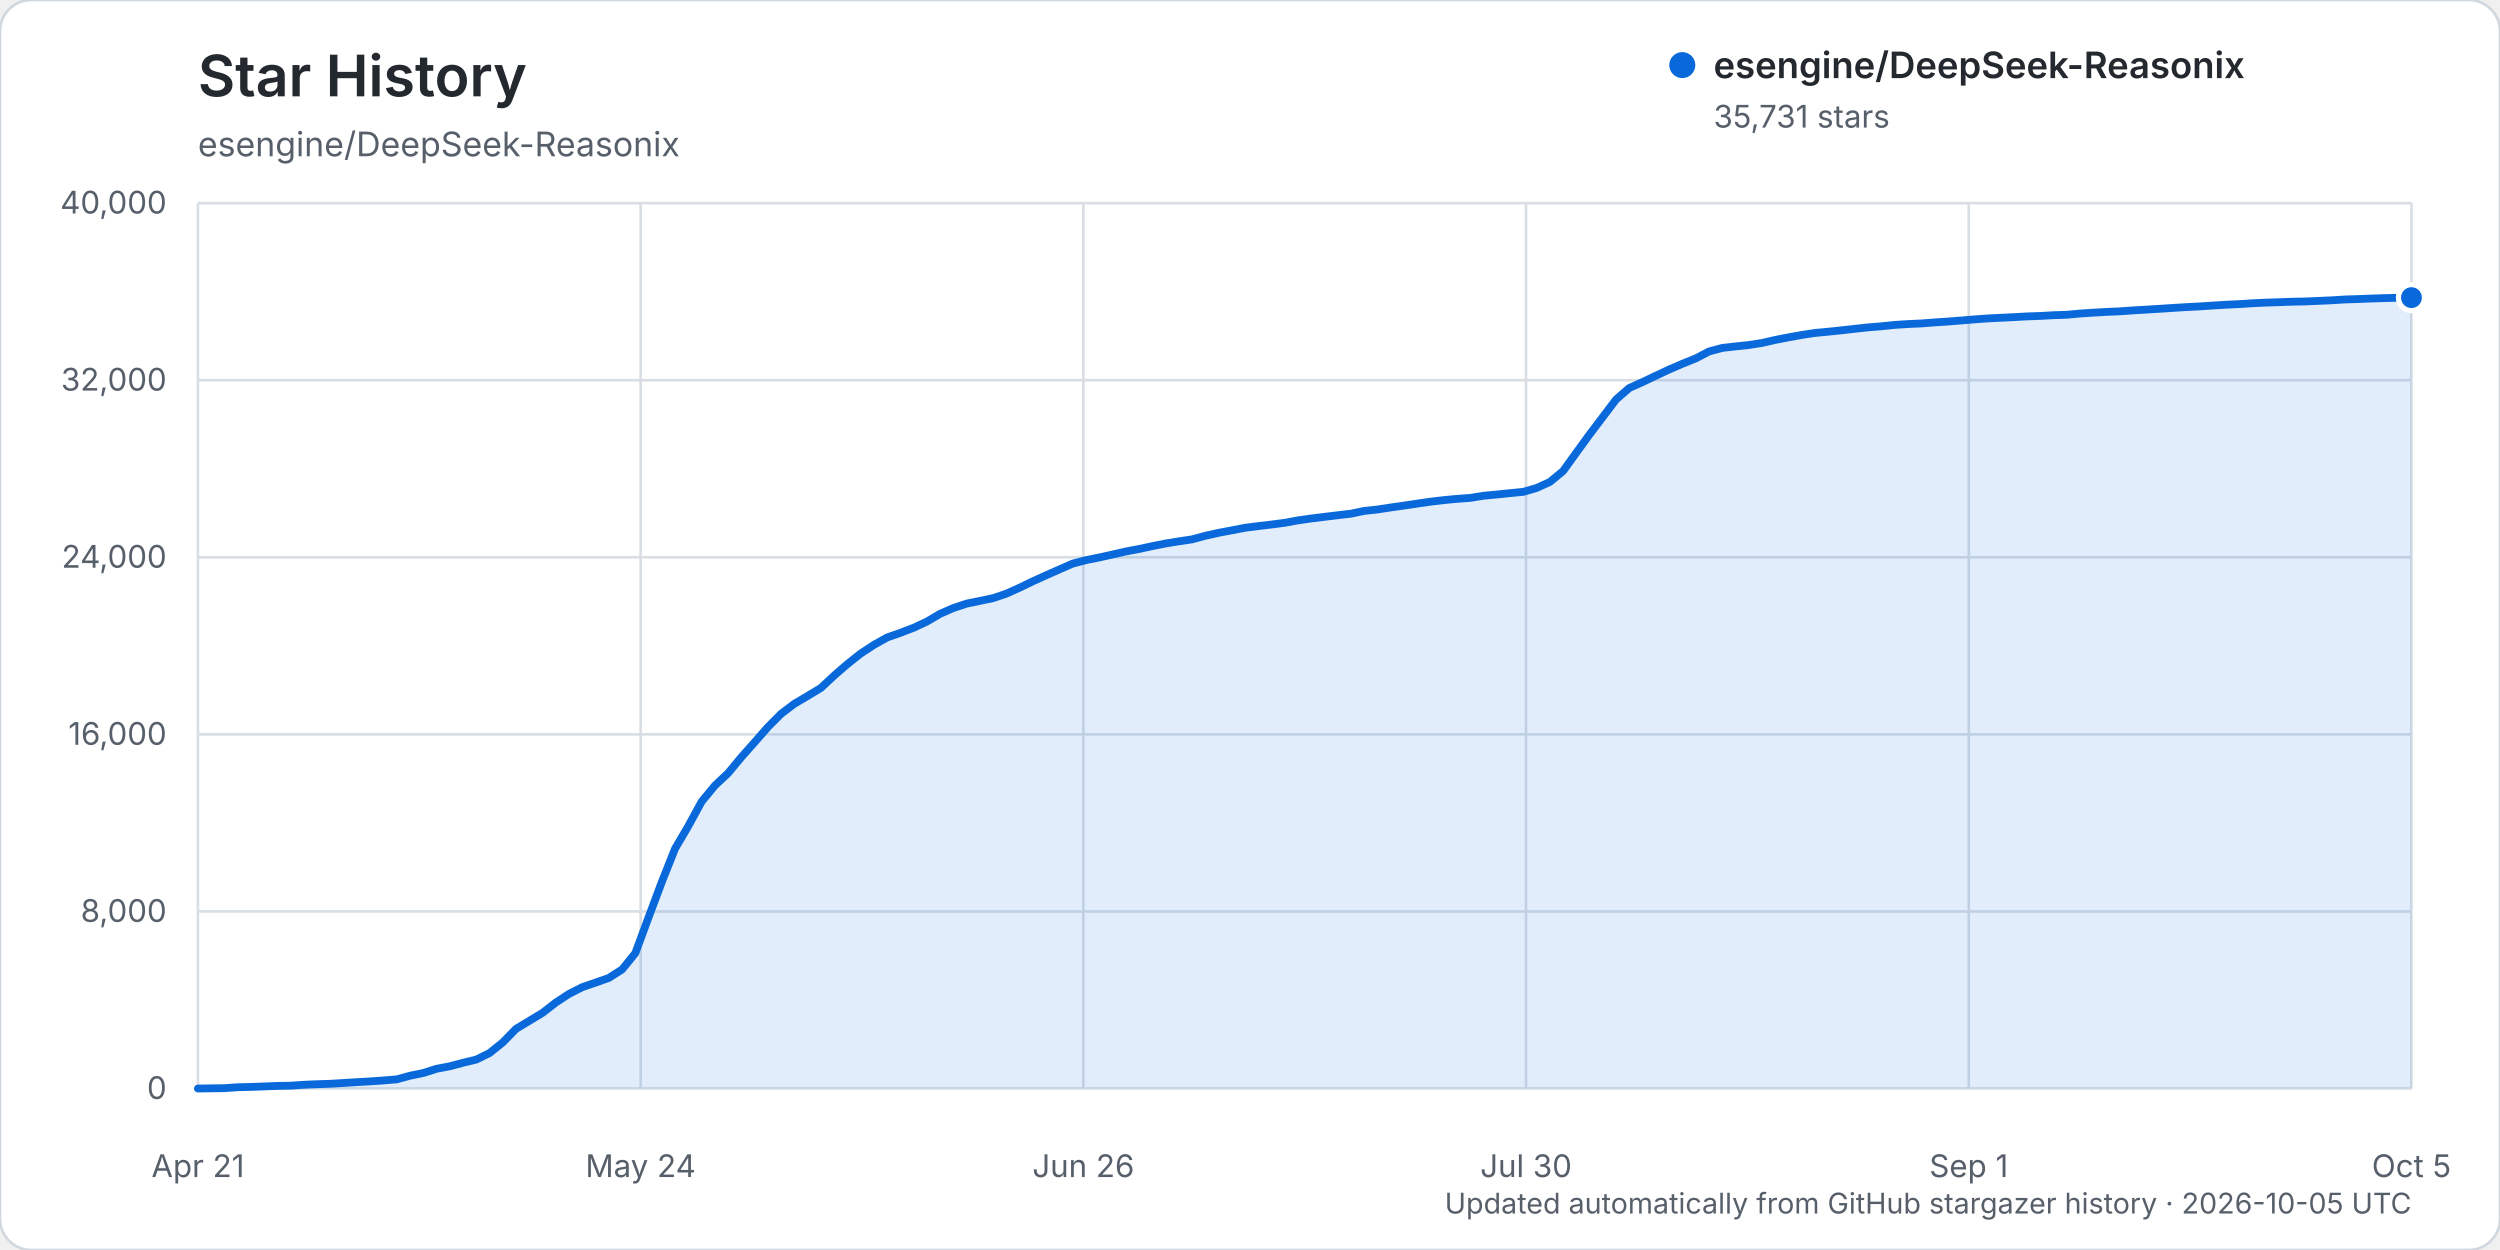
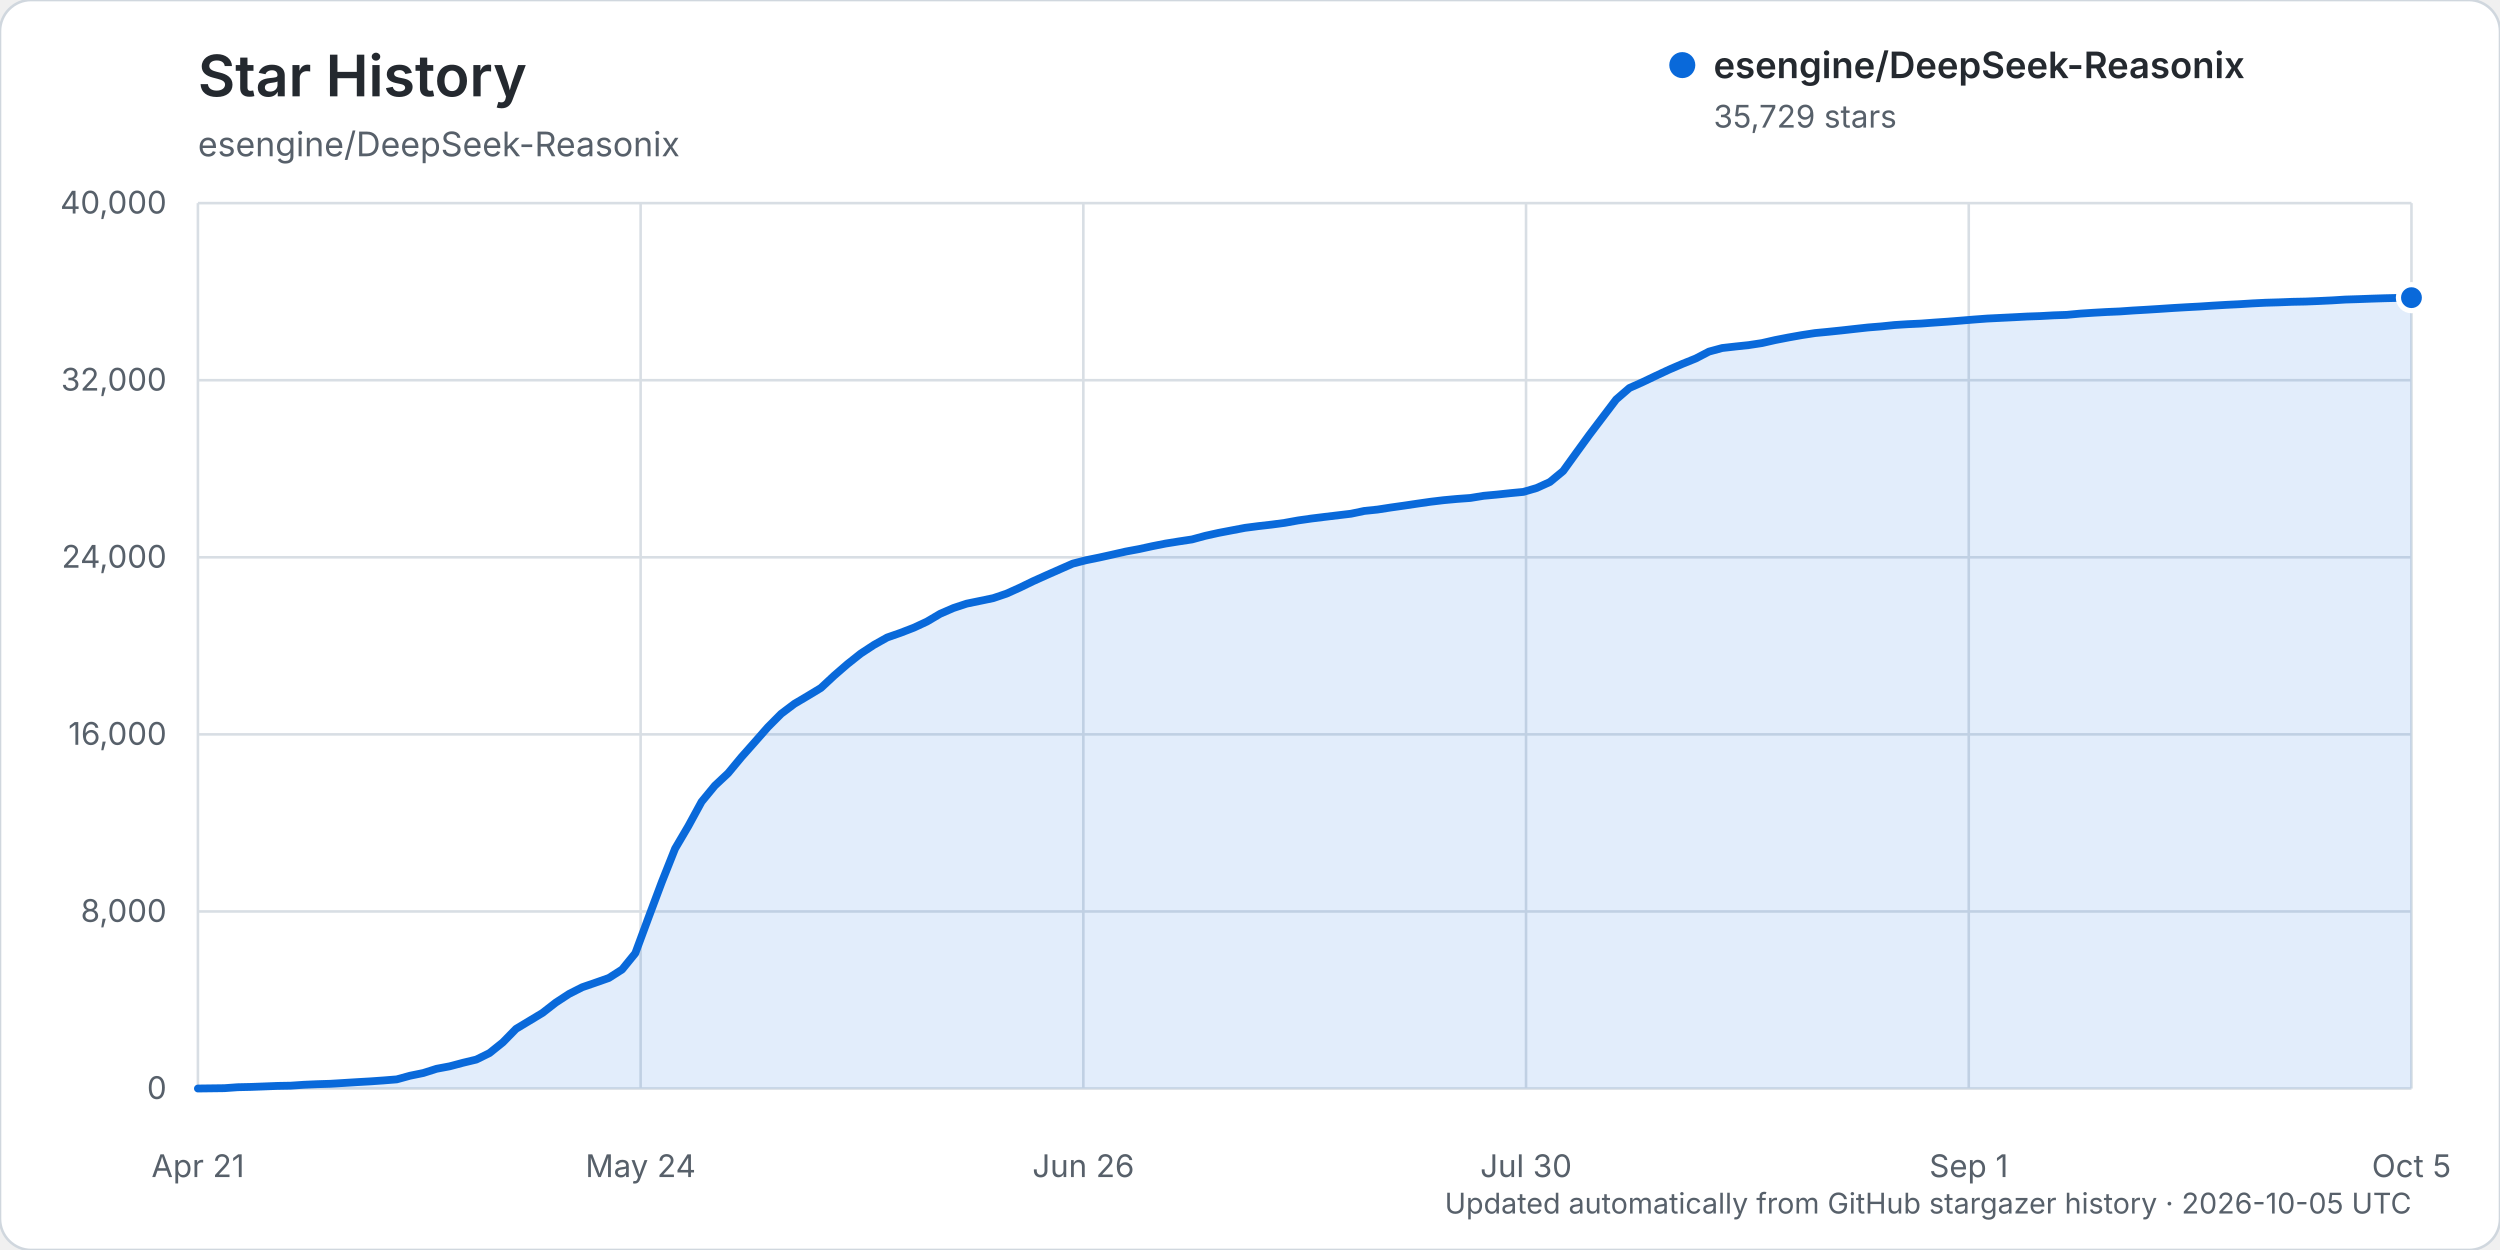
<svg xmlns="http://www.w3.org/2000/svg" width="960" height="480" viewBox="0 0 960 480" role="img" aria-labelledby="title description">
  <rect width="960" height="480" rx="12" fill="#ffffff" stroke="#d0d7de" />
  <text x="76" y="37" fill="#24292f" font-family="-apple-system, BlinkMacSystemFont, 'Segoe UI', sans-serif" font-size="22" font-weight="600">Star History</text>
  <text x="76" y="60" fill="#57606a" font-family="-apple-system, BlinkMacSystemFont, 'Segoe UI', sans-serif" font-size="13">esengine/DeepSeek-Reasonix</text>
  <g font-family="-apple-system, BlinkMacSystemFont, 'Segoe UI', sans-serif">
    <line x1="76" y1="418.00" x2="926" y2="418.00" stroke="#d8dee4" stroke-width="1" />
    <text x="64" y="422.00" text-anchor="end" fill="#57606a" font-size="12">0</text>
    <line x1="76" y1="350.00" x2="926" y2="350.00" stroke="#d8dee4" stroke-width="1" />
    <text x="64" y="354.00" text-anchor="end" fill="#57606a" font-size="12">8,000</text>
    <line x1="76" y1="282.00" x2="926" y2="282.00" stroke="#d8dee4" stroke-width="1" />
    <text x="64" y="286.00" text-anchor="end" fill="#57606a" font-size="12">16,000</text>
    <line x1="76" y1="214.00" x2="926" y2="214.00" stroke="#d8dee4" stroke-width="1" />
    <text x="64" y="218.00" text-anchor="end" fill="#57606a" font-size="12">24,000</text>
    <line x1="76" y1="146.00" x2="926" y2="146.00" stroke="#d8dee4" stroke-width="1" />
    <text x="64" y="150.00" text-anchor="end" fill="#57606a" font-size="12">32,000</text>
    <line x1="76" y1="78.00" x2="926" y2="78.00" stroke="#d8dee4" stroke-width="1" />
    <text x="64" y="82.00" text-anchor="end" fill="#57606a" font-size="12">40,000</text>
    <line x1="76.00" y1="78" x2="76.00" y2="418" stroke="#d8dee4" stroke-width="1" />
    <text x="76.00" y="452" text-anchor="middle" fill="#57606a" font-size="12">Apr 21</text>
    <line x1="246.00" y1="78" x2="246.00" y2="418" stroke="#d8dee4" stroke-width="1" />
    <text x="246.00" y="452" text-anchor="middle" fill="#57606a" font-size="12">May 24</text>
    <line x1="416.00" y1="78" x2="416.00" y2="418" stroke="#d8dee4" stroke-width="1" />
    <text x="416.00" y="452" text-anchor="middle" fill="#57606a" font-size="12">Jun 26</text>
    <line x1="586.00" y1="78" x2="586.00" y2="418" stroke="#d8dee4" stroke-width="1" />
    <text x="586.00" y="452" text-anchor="middle" fill="#57606a" font-size="12">Jul 30</text>
    <line x1="756.00" y1="78" x2="756.00" y2="418" stroke="#d8dee4" stroke-width="1" />
    <text x="756.00" y="452" text-anchor="middle" fill="#57606a" font-size="12">Sep 1</text>
    <line x1="926.00" y1="78" x2="926.00" y2="418" stroke="#d8dee4" stroke-width="1" />
    <text x="926.00" y="452" text-anchor="middle" fill="#57606a" font-size="12">Oct 5</text>
-     <path d="M76.00,417.99 L86.18,417.86 L91.27,417.49 L96.36,417.38 L101.45,417.19 L106.54,416.99 L111.63,416.90 L116.72,416.55 L121.81,416.33 L126.90,416.17 L131.99,415.86 L137.08,415.54 L142.17,415.25 L147.26,414.89 L152.35,414.48 L157.44,413.08 L162.53,412.04 L167.62,410.42 L172.71,409.46 L177.80,408.10 L182.89,406.88 L187.98,404.37 L193.07,400.29 L198.16,395.07 L203.25,392.01 L208.34,388.93 L213.43,384.98 L218.51,381.65 L223.60,379.07 L228.69,377.32 L233.78,375.53 L238.87,372.28 L243.96,366.02 L249.05,352.27 L254.14,338.67 L259.23,325.86 L264.32,317.20 L269.41,307.85 L274.50,301.67 L279.59,296.90 L284.68,290.75 L289.77,285.02 L294.86,279.21 L299.95,274.10 L305.04,270.25 L310.13,267.24 L315.22,264.17 L320.31,259.42 L325.40,255.01 L330.49,250.97 L335.58,247.63 L340.67,244.78 L345.76,243.00 L350.85,241.05 L355.94,238.68 L361.03,235.68 L366.12,233.47 L371.21,231.78 L376.30,230.74 L381.39,229.67 L386.48,227.95 L391.57,225.66 L396.66,223.19 L401.75,220.89 L406.84,218.64 L411.93,216.41 L417.02,215.10 L422.11,214.07 L427.20,212.94 L432.29,211.77 L437.38,210.82 L442.47,209.72 L447.56,208.70 L452.65,207.88 L457.74,207.12 L462.83,205.74 L467.92,204.61 L473.01,203.64 L478.10,202.67 L483.19,202.01 L488.28,201.42 L493.37,200.75 L498.46,199.82 L503.54,199.09 L508.63,198.46 L513.72,197.85 L518.81,197.25 L523.90,196.18 L528.99,195.64 L534.08,194.86 L539.17,194.14 L544.26,193.38 L549.35,192.64 L554.44,192.04 L559.53,191.56 L564.62,191.19 L569.71,190.36 L574.80,189.89 L579.89,189.36 L584.98,188.87 L590.07,187.38 L595.16,185.07 L600.25,180.85 L605.34,173.79 L610.43,166.79 L615.52,160.07 L620.61,153.36 L625.70,148.96 L630.79,146.69 L635.88,144.26 L640.97,141.88 L646.06,139.68 L651.15,137.64 L656.24,134.98 L661.33,133.61 L666.42,133.03 L671.51,132.49 L676.60,131.70 L681.69,130.54 L686.78,129.54 L691.87,128.63 L696.96,127.85 L702.05,127.37 L707.14,126.84 L712.23,126.27 L717.32,125.71 L722.41,125.30 L727.50,124.77 L732.59,124.44 L737.68,124.21 L742.77,123.82 L747.86,123.48 L752.95,123.08 L758.04,122.66 L763.13,122.28 L768.22,122.03 L773.31,121.78 L778.40,121.50 L783.49,121.32 L788.57,121.04 L793.66,120.87 L798.75,120.39 L803.84,120.06 L808.93,119.77 L814.02,119.55 L819.11,119.19 L824.20,118.89 L829.29,118.58 L834.38,118.24 L839.47,117.93 L844.56,117.67 L849.65,117.33 L854.74,117.02 L859.83,116.78 L864.92,116.46 L870.01,116.21 L875.10,116.05 L880.19,115.86 L885.28,115.76 L890.37,115.54 L895.46,115.31 L900.55,114.99 L905.64,114.83 L910.73,114.63 L915.82,114.47 L920.91,114.35 L926.00,114.29 L926.00,418.00 L76.00,418.00 Z" fill="#0969da" opacity="0.12" />
-     <path d="M76.00,417.99 L86.18,417.86 L91.27,417.49 L96.36,417.38 L101.45,417.19 L106.54,416.99 L111.63,416.90 L116.72,416.55 L121.81,416.33 L126.90,416.17 L131.99,415.86 L137.08,415.54 L142.17,415.25 L147.26,414.89 L152.35,414.48 L157.44,413.08 L162.53,412.04 L167.62,410.42 L172.71,409.46 L177.80,408.10 L182.89,406.88 L187.98,404.37 L193.07,400.29 L198.16,395.07 L203.25,392.01 L208.34,388.93 L213.43,384.98 L218.51,381.65 L223.60,379.07 L228.69,377.32 L233.78,375.53 L238.87,372.28 L243.96,366.02 L249.05,352.27 L254.14,338.67 L259.23,325.86 L264.32,317.20 L269.41,307.85 L274.50,301.67 L279.59,296.90 L284.68,290.75 L289.77,285.02 L294.86,279.21 L299.95,274.10 L305.04,270.25 L310.13,267.24 L315.22,264.17 L320.31,259.42 L325.40,255.01 L330.49,250.97 L335.58,247.63 L340.67,244.78 L345.76,243.00 L350.85,241.05 L355.94,238.68 L361.03,235.68 L366.12,233.47 L371.21,231.78 L376.30,230.74 L381.39,229.67 L386.48,227.95 L391.57,225.66 L396.66,223.19 L401.75,220.89 L406.84,218.64 L411.93,216.41 L417.02,215.10 L422.11,214.07 L427.20,212.94 L432.29,211.77 L437.38,210.82 L442.47,209.72 L447.56,208.70 L452.65,207.88 L457.74,207.12 L462.83,205.74 L467.92,204.61 L473.01,203.64 L478.10,202.67 L483.19,202.01 L488.28,201.42 L493.37,200.75 L498.46,199.82 L503.54,199.09 L508.63,198.46 L513.72,197.85 L518.81,197.25 L523.90,196.18 L528.99,195.64 L534.08,194.86 L539.17,194.14 L544.26,193.38 L549.35,192.64 L554.44,192.04 L559.53,191.56 L564.62,191.19 L569.71,190.36 L574.80,189.89 L579.89,189.36 L584.98,188.87 L590.07,187.38 L595.16,185.07 L600.25,180.85 L605.34,173.79 L610.43,166.79 L615.52,160.07 L620.61,153.36 L625.70,148.96 L630.79,146.69 L635.88,144.26 L640.97,141.88 L646.06,139.68 L651.15,137.64 L656.24,134.98 L661.33,133.61 L666.42,133.03 L671.51,132.49 L676.60,131.70 L681.69,130.54 L686.78,129.54 L691.87,128.63 L696.96,127.85 L702.05,127.37 L707.14,126.84 L712.23,126.27 L717.32,125.71 L722.41,125.30 L727.50,124.77 L732.59,124.44 L737.68,124.21 L742.77,123.82 L747.86,123.48 L752.95,123.08 L758.04,122.66 L763.13,122.28 L768.22,122.03 L773.31,121.78 L778.40,121.50 L783.49,121.32 L788.57,121.04 L793.66,120.87 L798.75,120.39 L803.84,120.06 L808.93,119.77 L814.02,119.55 L819.11,119.19 L824.20,118.89 L829.29,118.58 L834.38,118.24 L839.47,117.93 L844.56,117.67 L849.65,117.33 L854.74,117.02 L859.83,116.78 L864.92,116.46 L870.01,116.21 L875.10,116.05 L880.19,115.86 L885.28,115.76 L890.37,115.54 L895.46,115.31 L900.55,114.99 L905.64,114.83 L910.73,114.63 L915.82,114.47 L920.91,114.35 L926.00,114.29" fill="none" stroke="#0969da" stroke-width="3" stroke-linecap="round" stroke-linejoin="round" />
-     <circle cx="926.00" cy="114.29" r="5" fill="#0969da" stroke="#ffffff" stroke-width="2" />
+     <path d="M76.00,417.99 L86.18,417.86 L91.27,417.49 L96.36,417.38 L101.45,417.19 L106.54,416.99 L111.63,416.90 L116.72,416.55 L121.81,416.33 L126.90,416.17 L131.99,415.86 L137.08,415.54 L142.17,415.25 L147.26,414.89 L152.35,414.48 L157.44,413.08 L162.53,412.04 L167.62,410.42 L172.71,409.46 L177.80,408.10 L182.89,406.88 L187.98,404.37 L193.07,400.29 L198.16,395.08 L203.25,392.02 L208.34,388.95 L213.43,384.99 L218.51,381.67 L223.60,379.09 L228.69,377.34 L233.78,375.55 L238.87,372.30 L243.96,366.04 L249.05,352.29 L254.14,338.69 L259.23,325.88 L264.32,317.22 L269.41,307.87 L274.50,301.69 L279.59,296.92 L284.68,290.77 L289.77,285.03 L294.86,279.23 L299.95,274.11 L305.04,270.27 L310.13,267.26 L315.22,264.18 L320.31,259.44 L325.40,255.03 L330.49,250.99 L335.58,247.65 L340.67,244.80 L345.76,243.02 L350.85,241.06 L355.94,238.70 L361.03,235.69 L366.12,233.48 L371.21,231.80 L376.30,230.75 L381.39,229.69 L386.48,227.97 L391.57,225.68 L396.66,223.21 L401.75,220.92 L406.84,218.67 L411.93,216.43 L417.02,215.13 L422.11,214.09 L427.20,212.96 L432.29,211.80 L437.38,210.85 L442.47,209.74 L447.56,208.73 L452.65,207.91 L457.74,207.14 L462.83,205.76 L467.92,204.63 L473.01,203.66 L478.10,202.69 L483.19,202.03 L488.28,201.45 L493.37,200.77 L498.46,199.85 L503.54,199.12 L508.63,198.49 L513.72,197.88 L518.81,197.27 L523.90,196.20 L528.99,195.67 L534.08,194.88 L539.17,194.16 L544.26,193.40 L549.35,192.67 L554.44,192.06 L559.53,191.59 L564.62,191.22 L569.71,190.39 L574.80,189.92 L579.89,189.38 L584.98,188.89 L590.07,187.40 L595.16,185.09 L600.25,180.88 L605.34,173.82 L610.43,166.82 L615.52,160.10 L620.61,153.39 L625.70,148.99 L630.79,146.72 L635.88,144.29 L640.97,141.91 L646.06,139.72 L651.15,137.67 L656.24,135.02 L661.33,133.64 L666.42,133.06 L671.51,132.52 L676.60,131.74 L681.69,130.58 L686.78,129.59 L691.87,128.68 L696.96,127.90 L702.05,127.41 L707.14,126.88 L712.23,126.31 L717.32,125.75 L722.41,125.34 L727.50,124.81 L732.59,124.49 L737.68,124.25 L742.77,123.87 L747.86,123.52 L752.95,123.12 L758.04,122.70 L763.13,122.32 L768.22,122.07 L773.31,121.82 L778.40,121.55 L783.49,121.37 L788.57,121.09 L793.66,120.91 L798.75,120.43 L803.84,120.10 L808.93,119.81 L814.02,119.59 L819.11,119.23 L824.20,118.94 L829.29,118.62 L834.38,118.28 L839.47,117.98 L844.56,117.71 L849.65,117.37 L854.74,117.07 L859.83,116.82 L864.92,116.50 L870.01,116.25 L875.10,116.10 L880.19,115.90 L885.28,115.80 L890.37,115.59 L895.46,115.35 L900.55,115.03 L905.64,114.87 L910.73,114.68 L915.82,114.52 L920.91,114.40 L926.00,114.30 L926.00,418.00 L76.00,418.00 Z" fill="#0969da" opacity="0.12" />
+     <path d="M76.00,417.99 L86.18,417.86 L91.27,417.49 L96.36,417.38 L101.45,417.19 L106.54,416.99 L111.63,416.90 L116.72,416.55 L121.81,416.33 L126.90,416.17 L131.99,415.86 L137.08,415.54 L142.17,415.25 L147.26,414.89 L152.35,414.48 L157.44,413.08 L162.53,412.04 L167.62,410.42 L172.71,409.46 L177.80,408.10 L182.89,406.88 L187.98,404.37 L193.07,400.29 L198.16,395.08 L203.25,392.02 L208.34,388.95 L213.43,384.99 L218.51,381.67 L223.60,379.09 L228.69,377.34 L233.78,375.55 L238.87,372.30 L243.96,366.04 L249.05,352.29 L254.14,338.69 L259.23,325.88 L264.32,317.22 L269.41,307.87 L274.50,301.69 L279.59,296.92 L284.68,290.77 L289.77,285.03 L294.86,279.23 L299.95,274.11 L305.04,270.27 L310.13,267.26 L315.22,264.18 L320.31,259.44 L325.40,255.03 L330.49,250.99 L335.58,247.65 L340.67,244.80 L345.76,243.02 L350.85,241.06 L355.94,238.70 L361.03,235.69 L366.12,233.48 L371.21,231.80 L376.30,230.75 L381.39,229.69 L386.48,227.97 L391.57,225.68 L396.66,223.21 L401.75,220.92 L406.84,218.67 L411.93,216.43 L417.02,215.13 L422.11,214.09 L427.20,212.96 L432.29,211.80 L437.38,210.85 L442.47,209.74 L447.56,208.73 L452.65,207.91 L457.74,207.14 L462.83,205.76 L467.92,204.63 L473.01,203.66 L478.10,202.69 L483.19,202.03 L488.28,201.45 L493.37,200.77 L498.46,199.85 L503.54,199.12 L508.63,198.49 L513.72,197.88 L518.81,197.27 L523.90,196.20 L528.99,195.67 L534.08,194.88 L539.17,194.16 L544.26,193.40 L549.35,192.67 L554.44,192.06 L559.53,191.59 L564.62,191.22 L569.71,190.39 L574.80,189.92 L579.89,189.38 L584.98,188.89 L590.07,187.40 L595.16,185.09 L600.25,180.88 L605.34,173.82 L610.43,166.82 L615.52,160.10 L620.61,153.39 L625.70,148.99 L630.79,146.72 L635.88,144.29 L640.97,141.91 L646.06,139.72 L651.15,137.67 L656.24,135.02 L661.33,133.64 L666.42,133.06 L671.51,132.52 L676.60,131.74 L681.69,130.58 L686.78,129.59 L691.87,128.68 L696.96,127.90 L702.05,127.41 L707.14,126.88 L712.23,126.31 L717.32,125.75 L722.41,125.34 L727.50,124.81 L732.59,124.49 L737.68,124.25 L742.77,123.87 L747.86,123.52 L752.95,123.12 L758.04,122.70 L763.13,122.32 L768.22,122.07 L773.31,121.82 L778.40,121.55 L783.49,121.37 L788.57,121.09 L793.66,120.91 L798.75,120.43 L803.84,120.10 L808.93,119.81 L814.02,119.59 L819.11,119.23 L824.20,118.94 L829.29,118.62 L834.38,118.28 L839.47,117.98 L844.56,117.71 L849.65,117.37 L854.74,117.07 L859.83,116.82 L864.92,116.50 L870.01,116.25 L875.10,116.10 L880.19,115.90 L885.28,115.80 L890.37,115.59 L895.46,115.35 L900.55,115.03 L905.64,114.87 L910.73,114.68 L915.82,114.52 L920.91,114.40 L926.00,114.30" fill="none" stroke="#0969da" stroke-width="3" stroke-linecap="round" stroke-linejoin="round" />
+     <circle cx="926.00" cy="114.30" r="5" fill="#0969da" stroke="#ffffff" stroke-width="2" />
    <g transform="translate(646, 25)">
      <circle cx="0" cy="0" r="5" fill="#0969da" />
      <text x="12" y="5" fill="#24292f" font-size="14" font-weight="600">esengine/DeepSeek-Reasonix</text>
-       <text x="12" y="24" fill="#57606a" font-size="12">35,731 stars</text>
+       <text x="12" y="24" fill="#57606a" font-size="12">35,729 stars</text>
    </g>
    <text x="926" y="466" text-anchor="end" fill="#57606a" font-size="11">Updated automatically from GitHub stargazer history · 2026-10-05 UTC</text>
  </g>
</svg>
